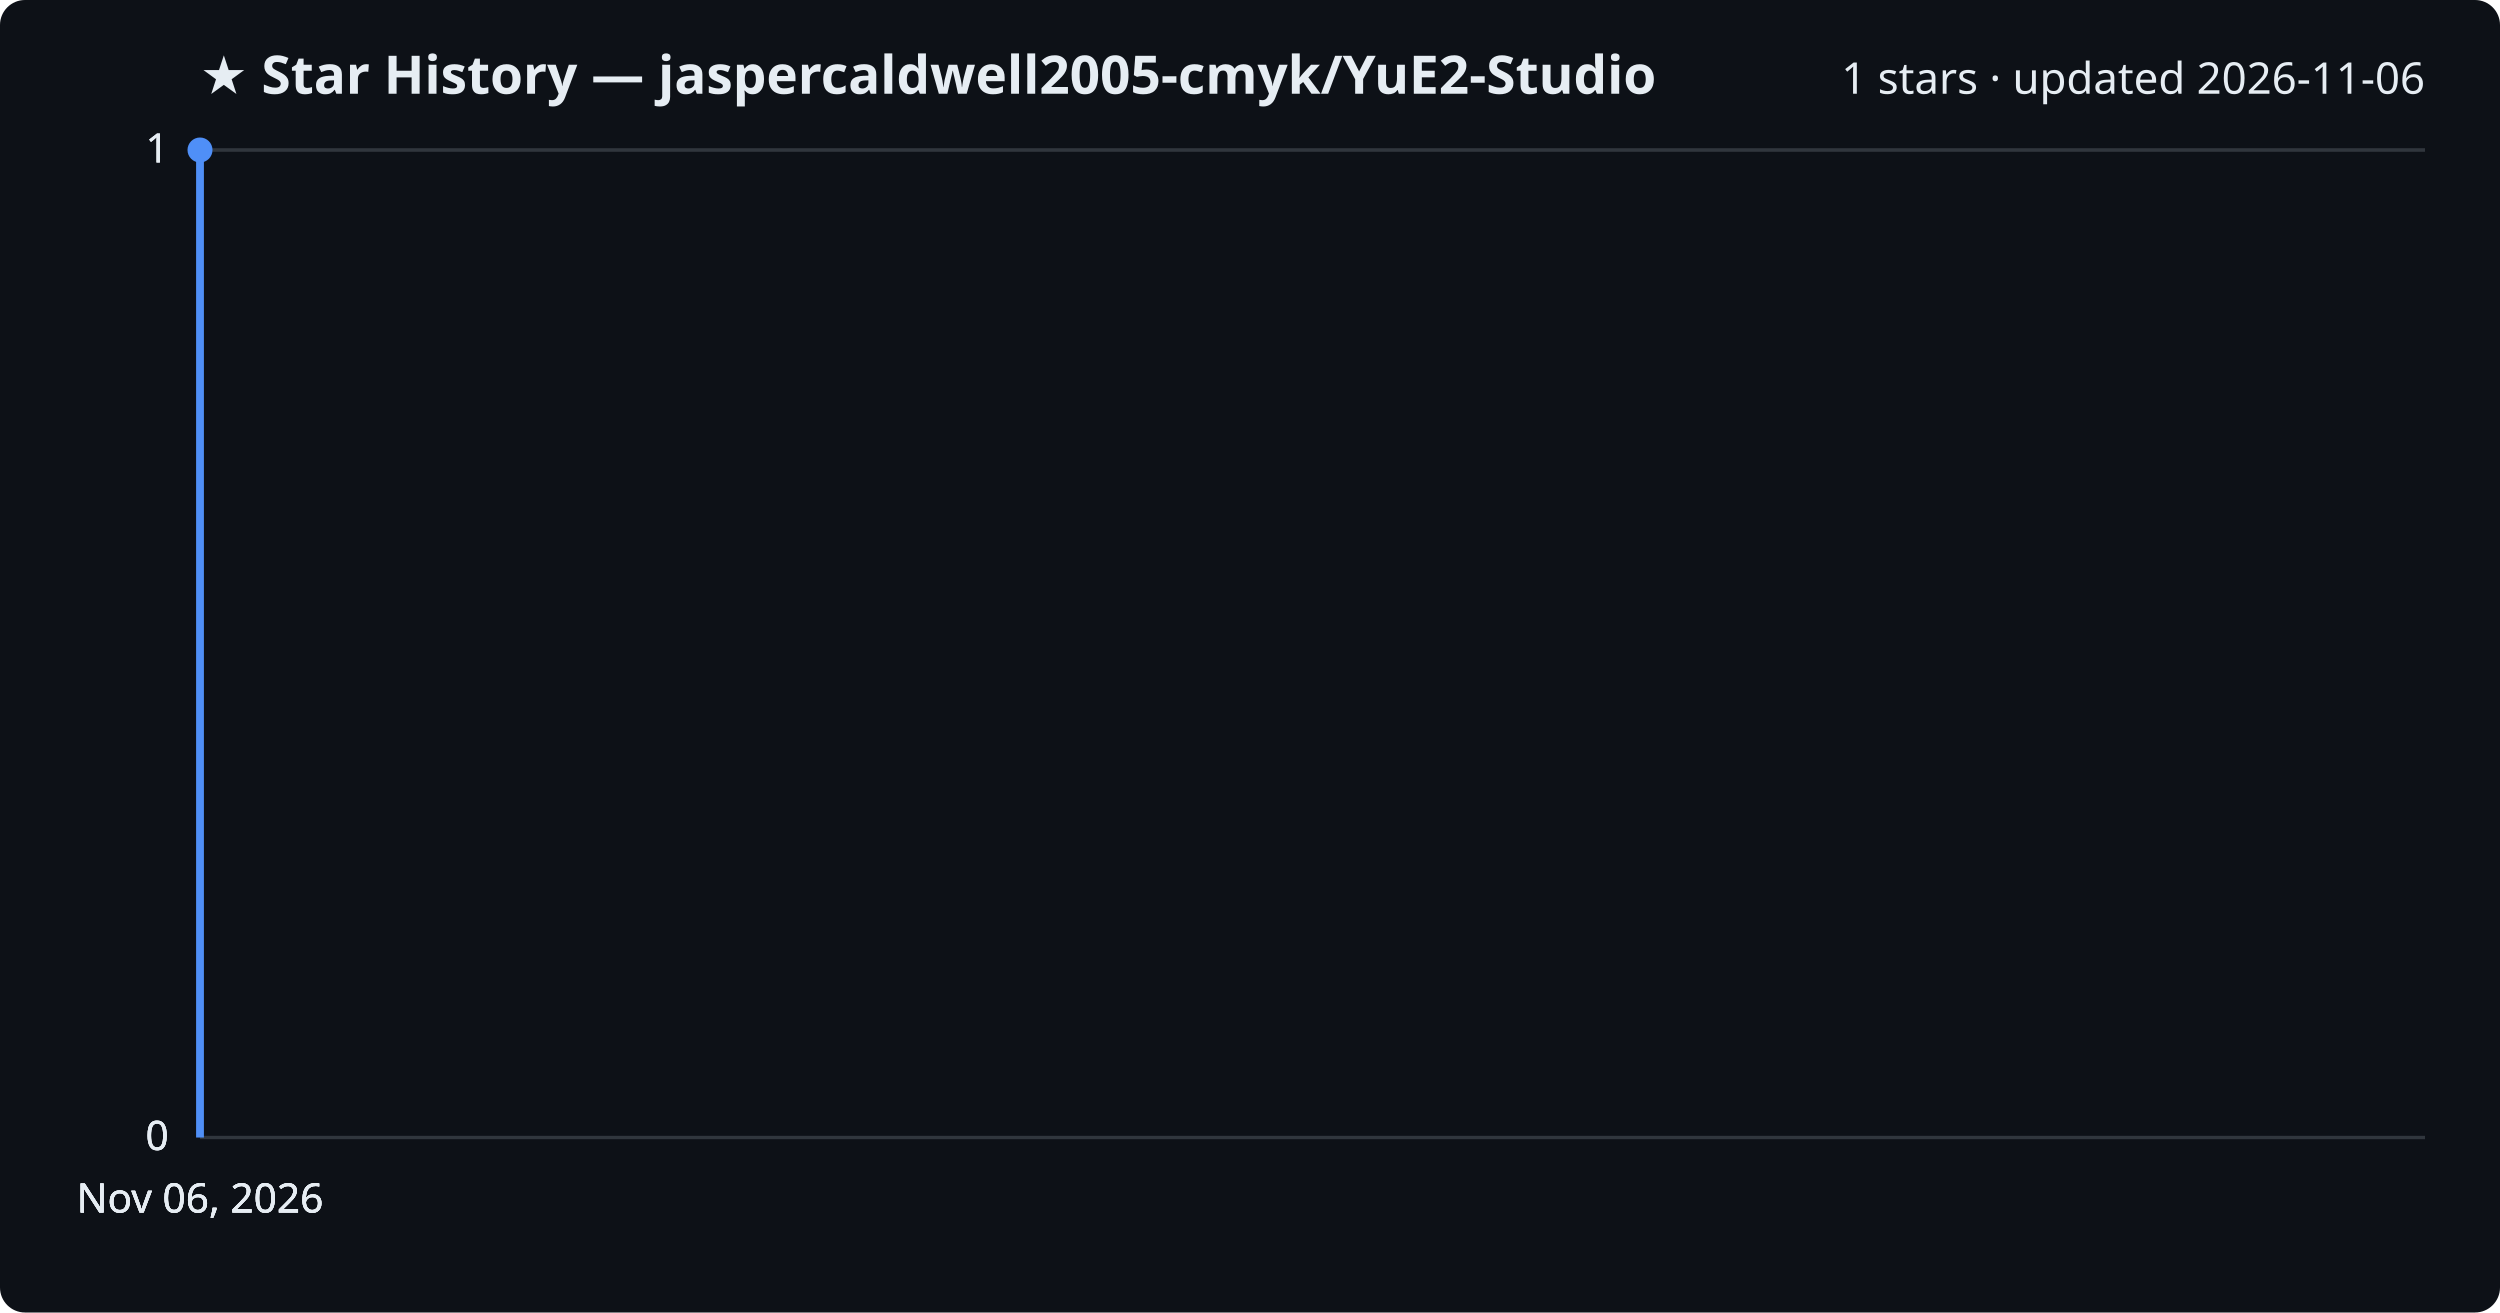
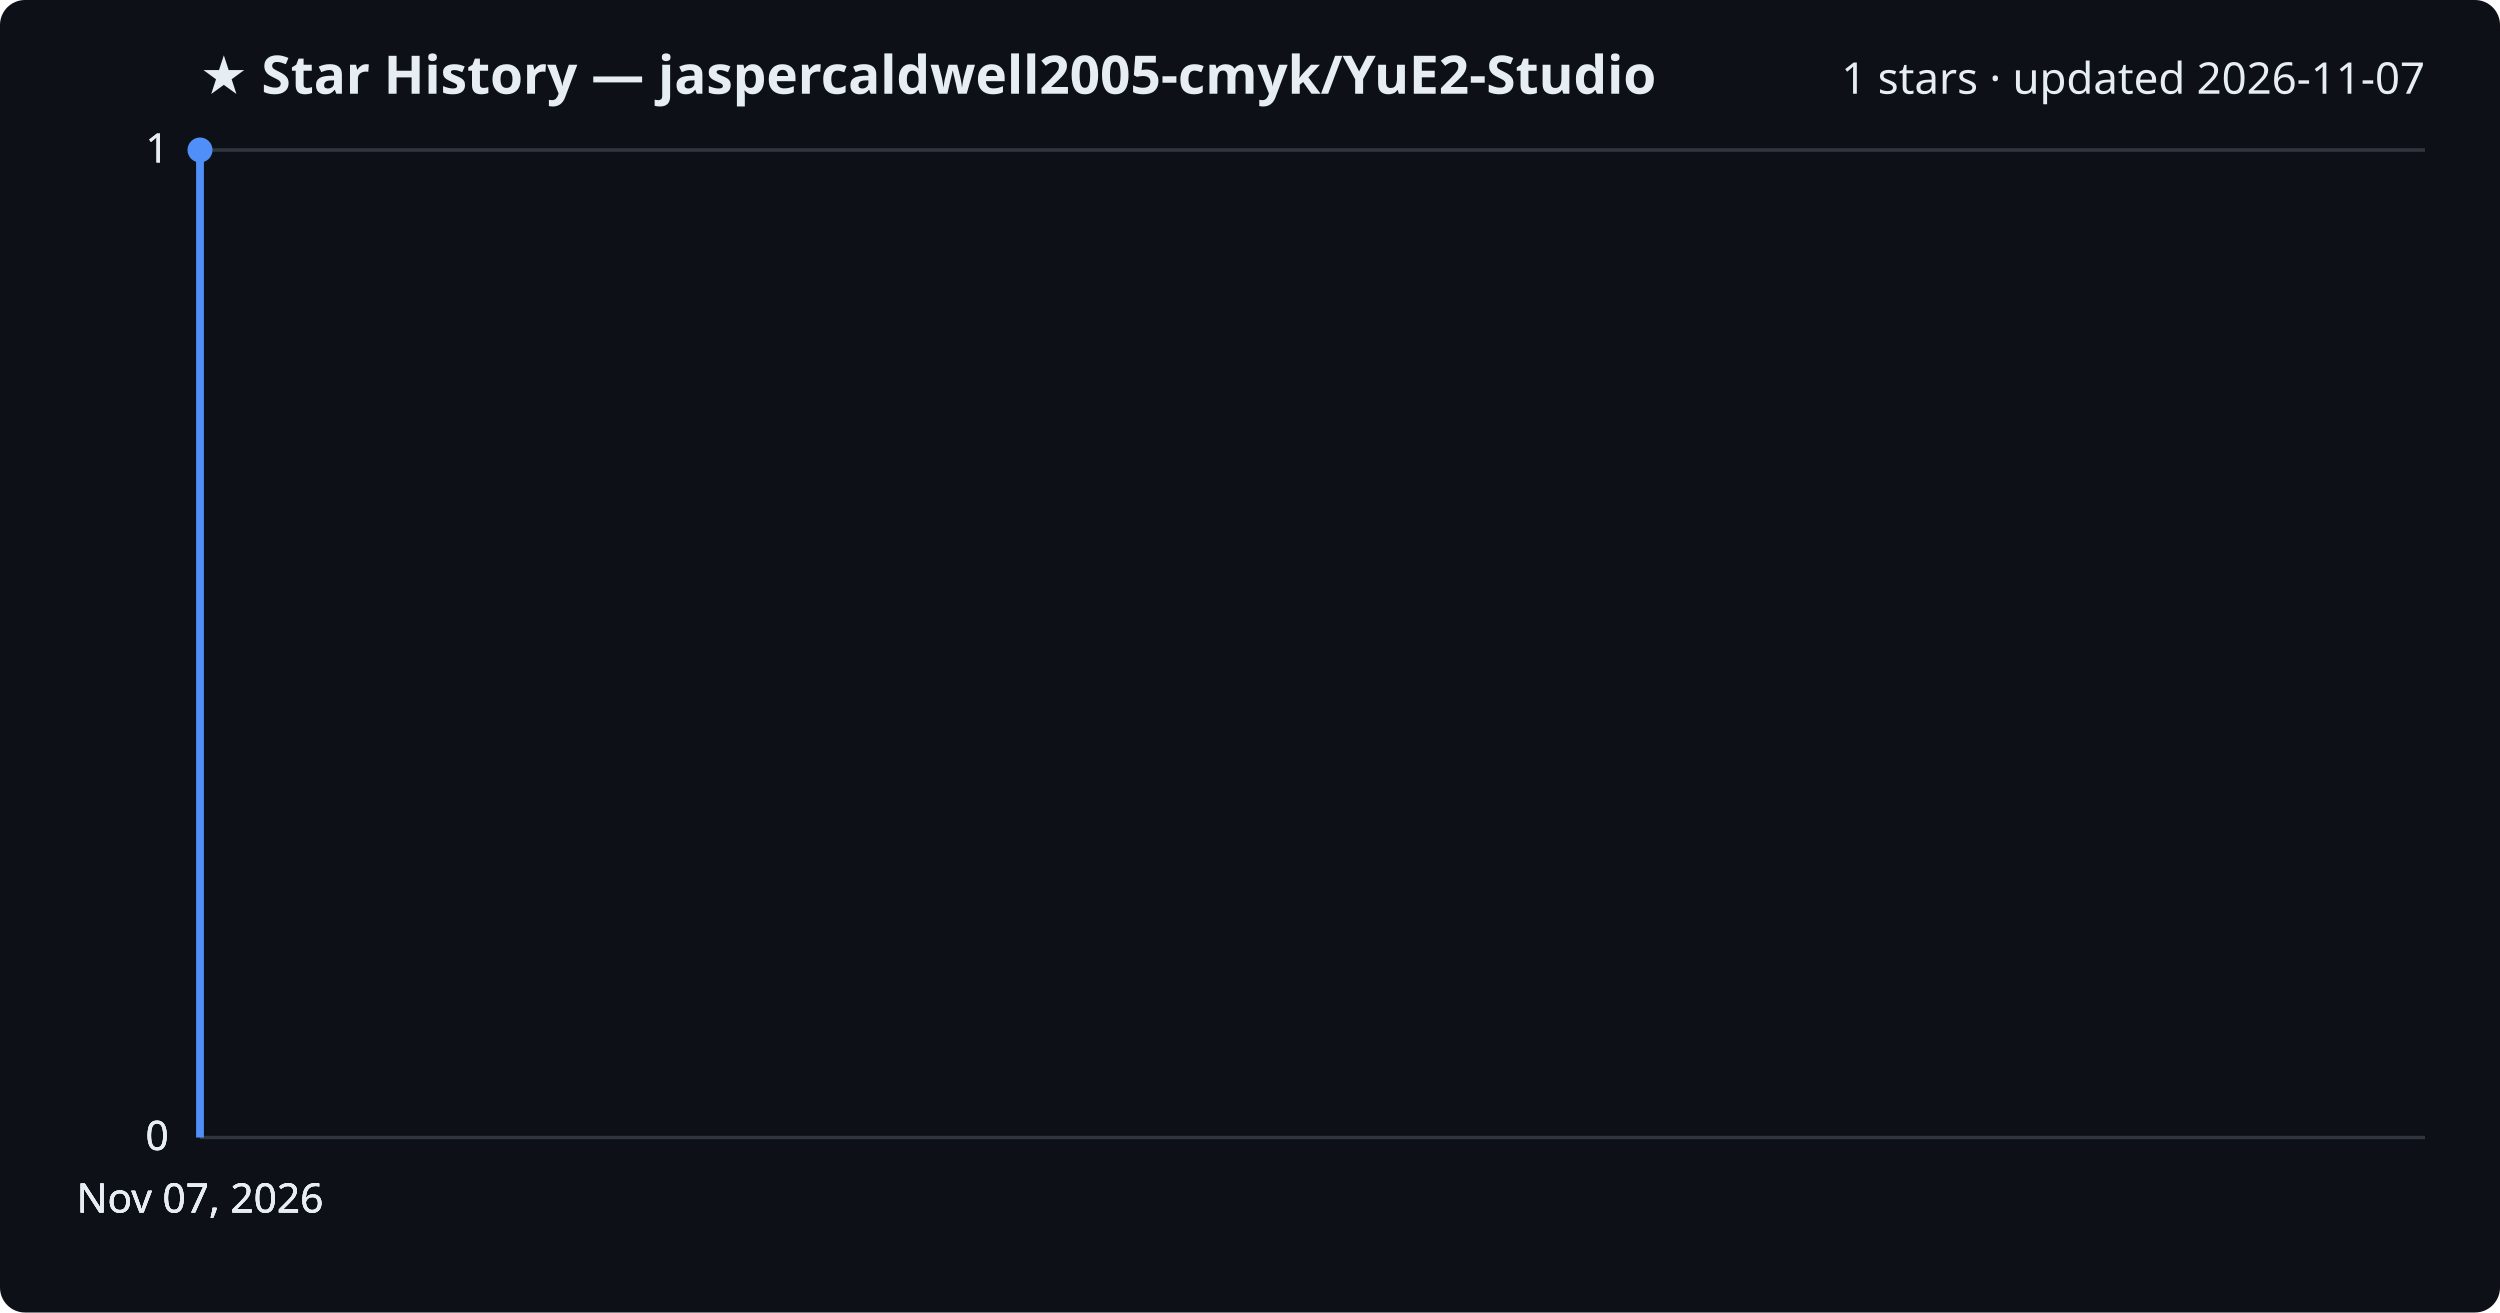
<svg xmlns="http://www.w3.org/2000/svg" viewBox="0 0 800 420" font-family="Segoe UI, sans-serif">
  <rect width="800" height="420" fill="#0d1117" rx="8" />
  <text x="64" y="30" fill="#e6edf3" font-size="17" font-weight="700">★ Star History — jaspercaldwell2005-cmyk/YuE2-Studio</text>
-   <text x="776" y="30" fill="#e6edf3" font-size="14" text-anchor="end">1 stars · updated 2026-11-06</text>
+   <text x="776" y="30" fill="#e6edf3" font-size="14" text-anchor="end">1 stars · updated 2026-11-07</text>
  <line x1="64" y1="364.0" x2="776" y2="364.0" stroke="#30363d" stroke-width="1" />
  <text x="54" y="368.0" fill="#e6edf3" font-size="13" text-anchor="end">0</text>
  <line x1="64" y1="364.0" x2="776" y2="364.0" stroke="#30363d" stroke-width="1" />
  <text x="54" y="368.0" fill="#e6edf3" font-size="13" text-anchor="end">0</text>
  <line x1="64" y1="364.0" x2="776" y2="364.0" stroke="#30363d" stroke-width="1" />
  <text x="54" y="368.0" fill="#e6edf3" font-size="13" text-anchor="end">0</text>
  <line x1="64" y1="48.0" x2="776" y2="48.0" stroke="#30363d" stroke-width="1" />
  <text x="54" y="52.0" fill="#e6edf3" font-size="13" text-anchor="end">1</text>
  <line x1="64" y1="48.0" x2="776" y2="48.0" stroke="#30363d" stroke-width="1" />
  <text x="54" y="52.0" fill="#e6edf3" font-size="13" text-anchor="end">1</text>
  <path d="M64.0,364.0 L64.0,48.0 L64.0,48.0" fill="none" stroke="#4f8ff7" stroke-width="2.5" stroke-linejoin="round" />
  <circle cx="64.0" cy="48.0" r="4" fill="#4f8ff7" />
-   <text x="64.0" y="388" fill="#e6edf3" font-size="13" text-anchor="middle">Nov 06, 2026</text>
-   <text x="64.0" y="388" fill="#e6edf3" font-size="13" text-anchor="middle">Nov 06, 2026</text>
-   <text x="64.0" y="388" fill="#e6edf3" font-size="13" text-anchor="middle">Nov 06, 2026</text>
-   <text x="64.0" y="388" fill="#e6edf3" font-size="13" text-anchor="middle">Nov 06, 2026</text>
+   <text x="64.0" y="388" fill="#e6edf3" font-size="13" text-anchor="middle">Nov 07, 2026</text>
+   <text x="64.0" y="388" fill="#e6edf3" font-size="13" text-anchor="middle">Nov 07, 2026</text>
+   <text x="64.0" y="388" fill="#e6edf3" font-size="13" text-anchor="middle">Nov 07, 2026</text>
+   <text x="64.0" y="388" fill="#e6edf3" font-size="13" text-anchor="middle">Nov 07, 2026</text>
</svg>
